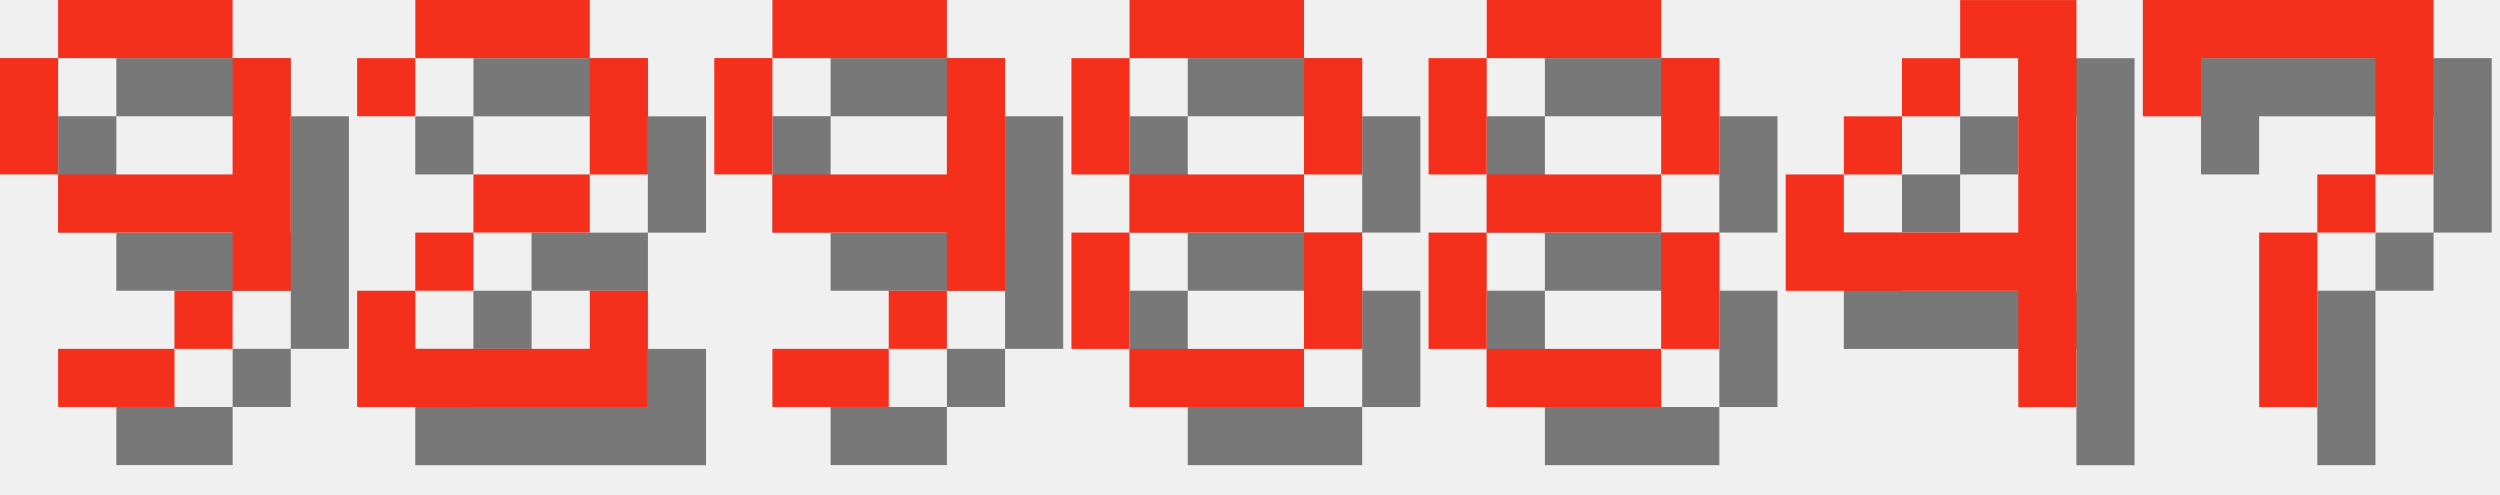
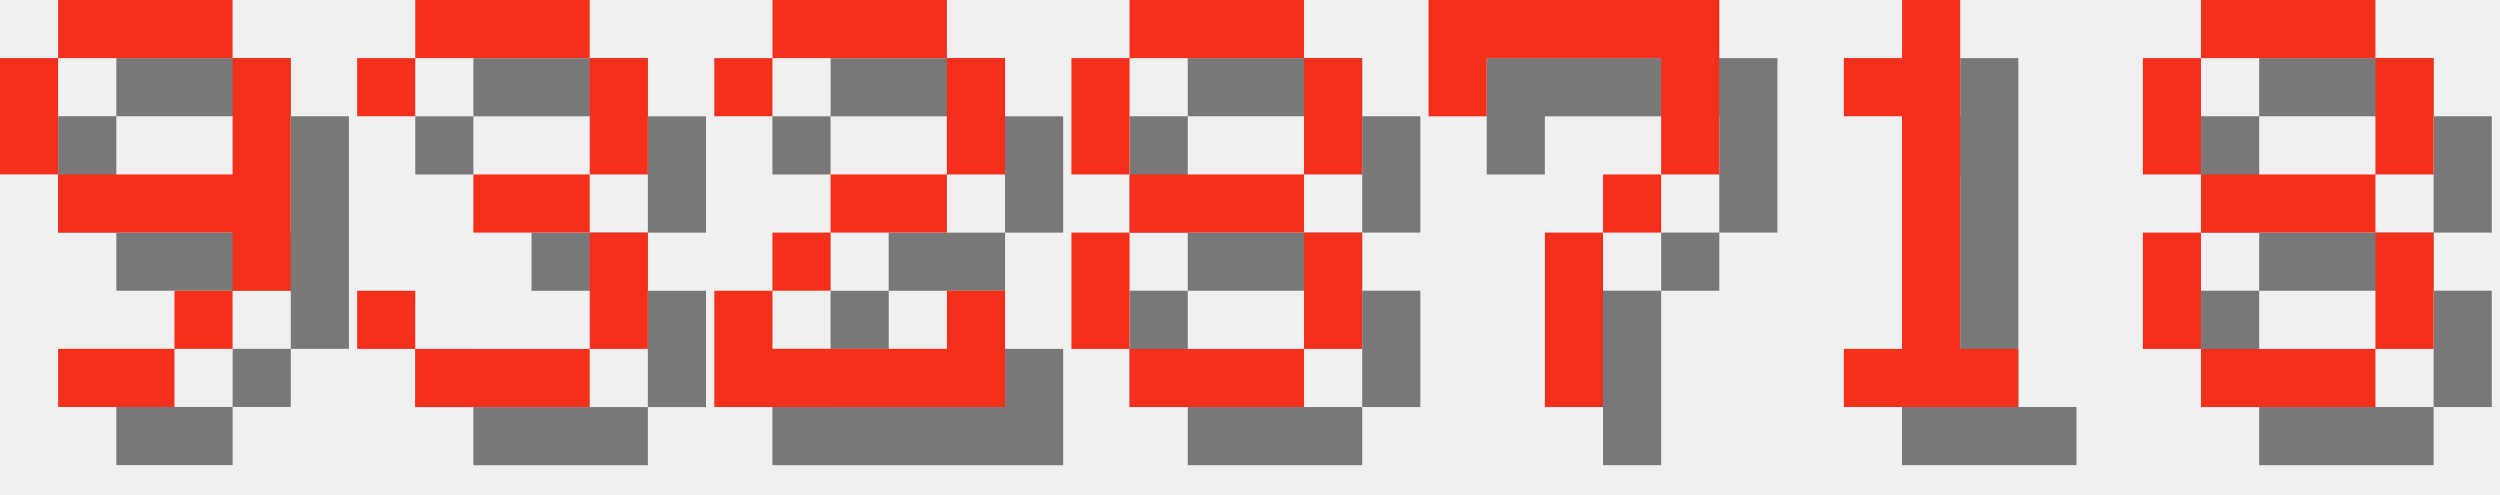
<svg xmlns="http://www.w3.org/2000/svg" version="1.1" width="182.0" height="36">
  <style>
        .text-foreground {
            fill: #F4301C;
        }
        .text-shadow {
            fill: #000000;
            fill-opacity: 0.5;
        }
    </style>
  <g class="digit" id="digit_9" transform="translate(0.0, 0), scale(4)">
    <path id="digit_9_shadow" class="text-shadow" d="m2.117 1.058v1.058h3.175v-1.058h-3.175zm3.175 1.058v2.117h-3.175v1.058h3.175v1.058h1.058v-4.233h-1.058zm0 4.233h-1.058v1.058h1.058v-1.058zm-1.058 1.058h-2.117v1.058h2.117v-1.058zm-2.117-3.175v-2.117h-1.058v2.117h1.058z" fill-opacity=".5" style="paint-order:stroke fill markers" />
    <path id="digit_9_fg" class="text-foreground" d="m1.058 0v1.058h3.175v-1.058h-3.175zm3.175 1.058v2.117h-3.175v1.058h3.175v1.058h1.058v-4.233h-1.058zm0 4.233h-1.058v1.058h1.058v-1.058zm-1.058 1.058h-2.117v1.058h2.117v-1.058zm-2.117-3.175v-2.117h-1.058v2.117h1.058z" fill="#fff" style="paint-order:stroke fill markers" />
  </g>
-   <g class="digit" id="digit_2" transform="translate(26.0, 0), scale(4)">
+   <g class="digit" id="digit_3" transform="translate(26.0, 0), scale(4)">
+     <path id="digit_3_shadow" class="text-shadow" d="m1.058 2.117v1.058h1.058v-1.058h3.175v2.117h-2.117v1.058h2.117v2.117h-3.175v-1.058h-1.058v1.058h1.058v1.058h3.175v-1.058h1.058v-2.117h-1.058v-1.058h1.058v-2.117h-1.058v-1.058h-3.175v1.058h-1.058z" fill-opacity=".5" style="paint-order:stroke fill markers" />
+     <path id="digit_3_fg" class="text-foreground" d="m0 1.058v1.058h1.058v-1.058h3.175v2.117h-2.117v1.058h2.117v2.117h-3.175v-1.058h-1.058v1.058h1.058v1.058h3.175v-1.058h1.058v-2.117h-1.058v-1.058h1.058v-2.117h-1.058v-1.058h-3.175v1.058h-1.058z" fill="#fff" style="paint-order:stroke fill markers" />
+   </g>
+   <g class="digit" id="digit_2" transform="translate(52.0, 0), scale(4)">
    <path id="digit_2_shadow" class="text-shadow" d="m1.058 2.117v1.058h1.058v-1.058h3.175v2.117h-2.117v1.058h-1.058v1.058h-1.058v2.117h5.292v-2.117h-1.058v1.058h-3.175v-1.058h1.058v-1.058h2.117v-1.058h1.058v-2.117h-1.058v-1.058h-3.175v1.058h-1.058z" fill-opacity=".5" style="paint-order:stroke fill markers" />
    <path id="digit_2_fg" class="text-foreground" d="m0 1.058v1.058h1.058v-1.058h3.175v2.117h-2.117v1.058h-1.058v1.058h-1.058v2.117h5.292v-2.117h-1.058v1.058h-3.175v-1.058h1.058v-1.058h2.117v-1.058h1.058v-2.117h-1.058v-1.058h-3.175v1.058h-1.058z" fill="#fff" style="paint-order:stroke fill markers" />
-   </g>
-   <g class="digit" id="digit_9" transform="translate(52.0, 0), scale(4)">
-     <path id="digit_9_shadow" class="text-shadow" d="m2.117 1.058v1.058h3.175v-1.058h-3.175zm3.175 1.058v2.117h-3.175v1.058h3.175v1.058h1.058v-4.233h-1.058zm0 4.233h-1.058v1.058h1.058v-1.058zm-1.058 1.058h-2.117v1.058h2.117v-1.058zm-2.117-3.175v-2.117h-1.058v2.117h1.058z" fill-opacity=".5" style="paint-order:stroke fill markers" />
-     <path id="digit_9_fg" class="text-foreground" d="m1.058 0v1.058h3.175v-1.058h-3.175zm3.175 1.058v2.117h-3.175v1.058h3.175v1.058h1.058v-4.233h-1.058zm0 4.233h-1.058v1.058h1.058v-1.058zm-1.058 1.058h-2.117v1.058h2.117v-1.058zm-2.117-3.175v-2.117h-1.058v2.117h1.058z" fill="#fff" style="paint-order:stroke fill markers" />
  </g>
  <g class="digit" id="digit_8" transform="translate(78.0, 0), scale(4)">
    <path id="digit_8_shadow" class="text-shadow" d="m2.117 1.058v1.058h3.175v-1.058h-3.175zm3.175 1.058v2.117h1.058v-2.117h-1.058zm0 2.117h-3.175v1.058h3.175v-1.058zm0 1.058v2.117h1.058v-2.117h-1.058zm0 2.117h-3.175v1.058h3.175v-1.058zm-3.175 0v-2.117h-1.058v2.117h1.058zm0-3.175v-2.117h-1.058v2.117h1.058z" fill-opacity=".5" style="paint-order:stroke fill markers" />
    <path id="digit_8_fg" class="text-foreground" d="m1.058 0v1.058h3.175v-1.058h-3.175zm3.175 1.058v2.117h1.058v-2.117h-1.058zm0 2.117h-3.175v1.058h3.175v-1.058zm0 1.058v2.117h1.058v-2.117h-1.058zm0 2.117h-3.175v1.058h3.175v-1.058zm-3.175 0v-2.117h-1.058v2.117h1.058zm0-3.175v-2.117h-1.058v2.117h1.058z" fill="#fff" style="paint-order:stroke fill markers" />
  </g>
-   <g class="digit" id="digit_8" transform="translate(104.0, 0), scale(4)">
+   <g class="digit" id="digit_7" transform="translate(104.0, 0), scale(4)">
+     <path id="digit_7_shadow" class="text-shadow" d="m1.058 1.058 2e-6 2.117h1.058v-1.058h3.175v1.058l2e-7 1.058h-1.058v1.058h-1.058l4e-7 3.175 1.058 1e-7v-3.175h1.058v-1.058h1.058l5e-7 -1.058v-2.117z" fill-opacity=".5" style="paint-order:stroke fill markers" />
+     <path id="digit_7_fg" class="text-foreground" d="m0 0 2e-6 2.117h1.058v-1.058h3.175v1.058l2e-7 1.058h-1.058v1.058h-1.058l4e-7 3.175 1.058 1e-7v-3.175h1.058v-1.058h1.058l5e-7 -1.058v-2.117z" fill="#fff" style="paint-order:stroke fill markers" />
+   </g>
+   <g class="digit" id="digit_1" transform="translate(130.0, 0), scale(4)">
+     <path id="digit_1_shadow" class="text-shadow" d="m2.117 2.117v1.058h1.058v4.233h-1.058v1.058h3.175v-1.058h-1.058v-6.35h-1.058v1.058h-1.058z" fill-opacity=".5" style="paint-order:stroke fill markers" />
+     <path id="digit_1_fg" class="text-foreground" d="m1.058 1.058v1.058h1.058v4.233h-1.058v1.058h3.175v-1.058h-1.058v-6.35h-1.058v1.058h-1.058z" fill="#fff" style="paint-order:stroke fill markers" />
+   </g>
+   <g class="digit" id="digit_8" transform="translate(156.0, 0), scale(4)">
    <path id="digit_8_shadow" class="text-shadow" d="m2.117 1.058v1.058h3.175v-1.058h-3.175zm3.175 1.058v2.117h1.058v-2.117h-1.058zm0 2.117h-3.175v1.058h3.175v-1.058zm0 1.058v2.117h1.058v-2.117h-1.058zm0 2.117h-3.175v1.058h3.175v-1.058zm-3.175 0v-2.117h-1.058v2.117h1.058zm0-3.175v-2.117h-1.058v2.117h1.058z" fill-opacity=".5" style="paint-order:stroke fill markers" />
    <path id="digit_8_fg" class="text-foreground" d="m1.058 0v1.058h3.175v-1.058h-3.175zm3.175 1.058v2.117h1.058v-2.117h-1.058zm0 2.117h-3.175v1.058h3.175v-1.058zm0 1.058v2.117h1.058v-2.117h-1.058zm0 2.117h-3.175v1.058h3.175v-1.058zm-3.175 0v-2.117h-1.058v2.117h1.058zm0-3.175v-2.117h-1.058v2.117h1.058z" fill="#fff" style="paint-order:stroke fill markers" />
  </g>
-   <g class="digit" id="digit_4" transform="translate(130.0, 0), scale(4)">
-     <path id="digit_4_shadow" class="text-shadow" d="m4.233 1.058v1.058h1.058v3.175h-3.175v-1.058h-1.058v2.117h4.233v2.117h1.058v-7.408h-2.117zm-2.117 3.175h1.058v-1.058h-1.058v1.058zm1.058-1.058h1.058v-1.058h-1.058v1.058z" fill-opacity=".5" style="paint-order:stroke fill markers" />
-     <path id="digit_4_fg" class="text-foreground" d="m3.175 0v1.058h1.058v3.175h-3.175v-1.058h-1.058v2.117h4.233v2.117h1.058v-7.408h-2.117zm-2.117 3.175h1.058v-1.058h-1.058v1.058zm1.058-1.058h1.058v-1.058h-1.058v1.058z" fill="#fff" style="paint-order:stroke fill markers" />
-   </g>
-   <g class="digit" id="digit_7" transform="translate(156.0, 0), scale(4)">
-     <path id="digit_7_shadow" class="text-shadow" d="m1.058 1.058 2e-6 2.117h1.058v-1.058h3.175v1.058l2e-7 1.058h-1.058v1.058h-1.058l4e-7 3.175 1.058 1e-7v-3.175h1.058v-1.058h1.058l5e-7 -1.058v-2.117z" fill-opacity=".5" style="paint-order:stroke fill markers" />
-     <path id="digit_7_fg" class="text-foreground" d="m0 0 2e-6 2.117h1.058v-1.058h3.175v1.058l2e-7 1.058h-1.058v1.058h-1.058l4e-7 3.175 1.058 1e-7v-3.175h1.058v-1.058h1.058l5e-7 -1.058v-2.117z" fill="#fff" style="paint-order:stroke fill markers" />
-   </g>
</svg>
